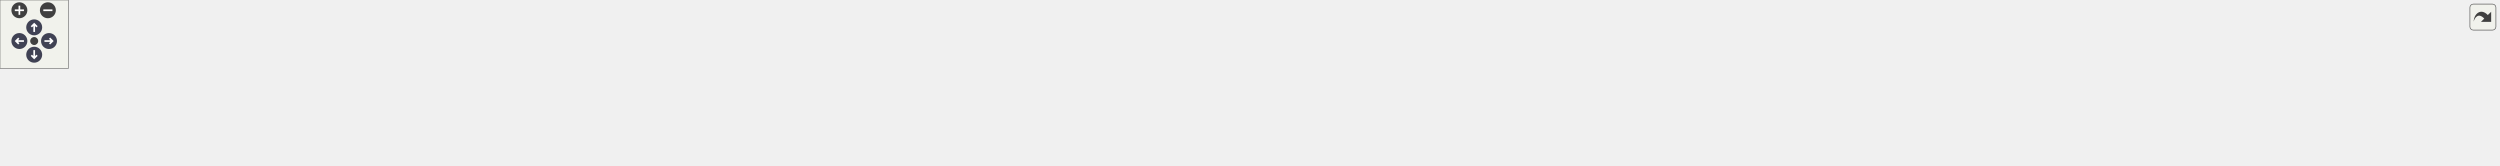
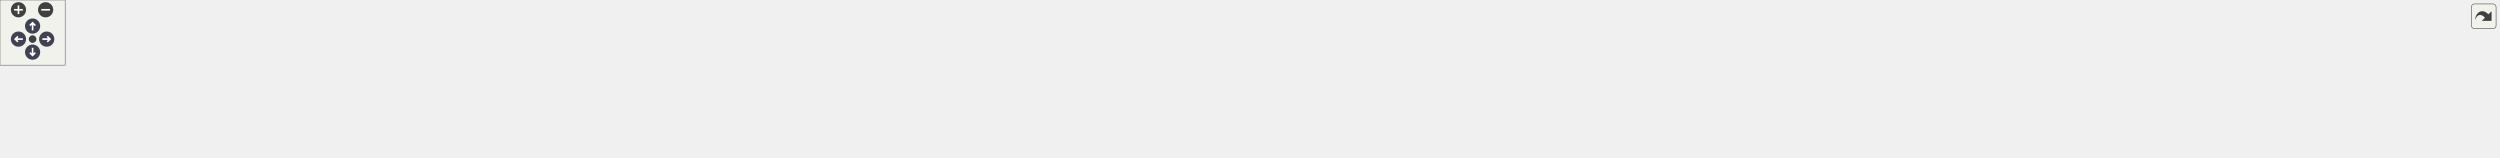
<svg xmlns="http://www.w3.org/2000/svg" xmlns:xlink="http://www.w3.org/1999/xlink" id="main" version="1.1" xml:space="preserve">
  <style type="text/css">
.node, .edge {opacity: 0.7;}
.node.selected, .edge.selected {opacity: 1;}
.edge:hover path { stroke: red; }
.edge:hover polygon { stroke: red; fill: red; }
</style>
  <defs>
    <circle id="rim" cx="0" cy="0" r="7" />
    <circle id="rim2" cx="0" cy="0" r="3.5" />
    <g id="zoomPlus">
      <use xlink:href="#rim" fill="#404040">
        <set attributeName="fill" to="#808080" begin="zoomplus.mouseover" end="zoomplus.mouseout" />
      </use>
      <path d="M-4,0h8M0,-4v8" fill="none" stroke="white" stroke-width="1.5" pointer-events="none" />
    </g>
    <g id="zoomMin">
      <use xlink:href="#rim" fill="#404040">
        <set attributeName="fill" to="#808080" begin="zoomminus.mouseover" end="zoomminus.mouseout" />
      </use>
      <path d="M-4,0h8" fill="none" stroke="white" stroke-width="1.5" pointer-events="none" />
    </g>
    <g id="arrowUp" transform="translate(30 24)">
      <use xlink:href="#rim" />
      <path pointer-events="none" fill="none" stroke="white" stroke-width="1.5" d="M0,-3.0v7 M-2.5,-0.5L0,-3.0L2.5,-0.5" />
    </g>
    <g id="arrowRight" transform="rotate(90) translate(36 -43)">
      <use xlink:href="#rim" />
      <path pointer-events="none" fill="none" stroke="white" stroke-width="1.5" d="M0,-3.0v7 M-2.5,-0.5L0,-3.0L2.5,-0.5" />
    </g>
    <g id="arrowDown" transform="rotate(180) translate(-30 -48)">
      <use xlink:href="#rim" />
      <path pointer-events="none" fill="none" stroke="white" stroke-width="1.5" d="M0,-3.0v7 M-2.5,-0.5L0,-3.0L2.5,-0.5" />
    </g>
    <g id="arrowLeft" transform="rotate(270) translate(-36 17)">
      <use xlink:href="#rim" />
      <path pointer-events="none" fill="none" stroke="white" stroke-width="1.5" d="M0,-3.0v7 M-2.5,-0.5L0,-3.0L2.5,-0.5" />
    </g>
    <g id="resetDef">
      <use xlink:href="#rim2" fill="#404040">
        <set attributeName="fill" to="#808080" begin="reset.mouseover" end="reset.mouseout" />
      </use>
    </g>
  </defs>
  <svg id="graph" class="graph">
    <g id="viewport">
      <g id="clust1" class="cluster">
        <g id="a_clust1">
          <a xlink:href="dir_13e138d54eb8818da29c3992edef070a.html" target="_top">
-             <polygon fill="#edf0f7" stroke="#404040" stroke-width="2" points="8,-48.78 8,-83.78 2192,-83.78 2192,-48.78 8,-48.78" />
+             <polygon fill="#edf0f7" stroke="#404040" stroke-width="2" points="8,-49.15 8,-84.15 2300,-84.15 2300,-49.15 8,-49.15" />
          </a>
        </g>
      </g>
      <g id="node1" class="node">
-         <text text-anchor="middle" x="2166" y="-63.78" font-family="Helvetica,sans-Serif" font-size="10.00">test</text>
+         <text text-anchor="middle" x="2274" y="-64.15" font-family="Helvetica,sans-Serif" font-size="10.00">test</text>
      </g>
      <g id="node2" class="node">
        <g id="a_node2">
          <a xlink:href="dir_994bec479f5fac385edda81fd4c56360.html" target="_top" xlink:title="1d-test">
-             <polygon fill="#a2b4d6" stroke="#404040" points="2130.5,-75.78 2079.5,-75.78 2079.5,-56.78 2130.5,-56.78 2130.5,-75.78" />
-             <text text-anchor="middle" x="2105" y="-63.78" font-family="Helvetica,sans-Serif" font-size="10.00">1d-test</text>
-           </a>
-         </g>
-       </g>
-       <g id="node24" class="node">
-         <g id="a_node24">
+             <polygon fill="#a2b4d6" stroke="#404040" points="2238.5,-76.15 2187.5,-76.15 2187.5,-57.15 2238.5,-57.15 2238.5,-76.15" />
+             <text text-anchor="middle" x="2213" y="-64.15" font-family="Helvetica,sans-Serif" font-size="10.00">1d-test</text>
+           </a>
+         </g>
+       </g>
+       <g id="node25" class="node">
+         <g id="a_node25">
          <a xlink:href="dir_d44c64559bbebec7f509842c48db8b23.html" target="_top" xlink:title="include">
-             <polygon fill="#edf0f7" stroke="#404040" points="1175,-20.78 1123,-20.78 1123,-1.78 1175,-1.78 1175,-20.78" />
-             <text text-anchor="middle" x="1149" y="-8.78" font-family="Helvetica,sans-Serif" font-size="10.00">include</text>
+             <polygon fill="#edf0f7" stroke="#404040" points="1232,-21.15 1180,-21.15 1180,-2.15 1232,-2.15 1232,-21.15" />
+             <text text-anchor="middle" x="1206" y="-9.15" font-family="Helvetica,sans-Serif" font-size="10.00">include</text>
          </a>
        </g>
      </g>
      <g id="edge1" class="edge">
        <g id="a_edge1">
          <a xlink:href="dir_000000_000036.html" target="_top">
-             <path fill="none" stroke="#63b8ff" d="M2090.61,-56.66C2084.73,-53.59 2077.75,-50.47 2071,-48.78 1984.14,-26.99 1345.56,-15.41 1185.37,-12.83" />
-             <polygon fill="#63b8ff" stroke="#63b8ff" points="1185.15,-9.33 1175.1,-12.67 1185.04,-16.33 1185.15,-9.33" />
+             <path fill="none" stroke="#63b8ff" d="M2198.61,-57.03C2192.74,-53.95 2185.75,-50.83 2179,-49.15 2086.92,-26.16 1407.65,-15.42 1242.24,-13.13" />
+             <polygon fill="#63b8ff" stroke="#63b8ff" points="1242.14,-9.62 1232.09,-12.99 1242.05,-16.62 1242.14,-9.62" />
          </a>
        </g>
        <g id="a_edge1-headlabel">
          <a xlink:href="dir_000000_000036.html" target="_top" xlink:title="2">
-             <text text-anchor="middle" x="1188.79" y="-4.05" font-family="Helvetica,sans-Serif" font-size="10.00" fill="#63b8ff">2</text>
+             <text text-anchor="middle" x="1245.78" y="-4.33" font-family="Helvetica,sans-Serif" font-size="10.00" fill="#63b8ff">2</text>
          </a>
        </g>
      </g>
      <g id="node3" class="node">
        <g id="a_node3">
          <a xlink:href="dir_246fe947b981ae18f85137fc843a196d.html" target="_top" xlink:title="2d-test">
-             <polygon fill="#a2b4d6" stroke="#404040" points="2061.5,-75.78 2010.5,-75.78 2010.5,-56.78 2061.5,-56.78 2061.5,-75.78" />
-             <text text-anchor="middle" x="2036" y="-63.78" font-family="Helvetica,sans-Serif" font-size="10.00">2d-test</text>
+             <polygon fill="#a2b4d6" stroke="#404040" points="2169.5,-76.15 2118.5,-76.15 2118.5,-57.15 2169.5,-57.15 2169.5,-76.15" />
+             <text text-anchor="middle" x="2144" y="-64.15" font-family="Helvetica,sans-Serif" font-size="10.00">2d-test</text>
          </a>
        </g>
      </g>
      <g id="edge2" class="edge">
        <g id="a_edge2">
          <a xlink:href="dir_000001_000036.html" target="_top">
-             <path fill="none" stroke="#63b8ff" d="M2021.61,-56.67C2015.73,-53.6 2008.74,-50.48 2002,-48.78 1843.9,-8.86 1327.49,-10.59 1185.45,-11.87" />
-             <polygon fill="#63b8ff" stroke="#63b8ff" points="1185.09,-8.37 1175.12,-11.97 1185.15,-15.37 1185.09,-8.37" />
+             <path fill="none" stroke="#63b8ff" d="M2129.61,-57.04C2123.73,-53.96 2116.75,-50.84 2110,-49.15 2024.93,-27.78 1400.09,-15.91 1242.17,-13.24" />
+             <polygon fill="#63b8ff" stroke="#63b8ff" points="1242.1,-9.73 1232.04,-13.07 1241.98,-16.73 1242.1,-9.73" />
          </a>
        </g>
        <g id="a_edge2-headlabel">
          <a xlink:href="dir_000001_000036.html" target="_top" xlink:title="2">
-             <text text-anchor="middle" x="1188.65" y="-3" font-family="Helvetica,sans-Serif" font-size="10.00" fill="#63b8ff">2</text>
+             <text text-anchor="middle" x="1245.74" y="-4.46" font-family="Helvetica,sans-Serif" font-size="10.00" fill="#63b8ff">2</text>
          </a>
        </g>
      </g>
      <g id="node4" class="node">
        <g id="a_node4">
          <a xlink:href="dir_b8b829702f5a145777230e76d70f4649.html" target="_top" xlink:title="arr-test">
-             <polygon fill="#a2b4d6" stroke="#404040" points="1992.5,-75.78 1939.5,-75.78 1939.5,-56.78 1992.5,-56.78 1992.5,-75.78" />
-             <text text-anchor="middle" x="1966" y="-63.78" font-family="Helvetica,sans-Serif" font-size="10.00">arr-test</text>
+             <polygon fill="#a2b4d6" stroke="#404040" points="2100.5,-76.15 2047.5,-76.15 2047.5,-57.15 2100.5,-57.15 2100.5,-76.15" />
+             <text text-anchor="middle" x="2074" y="-64.15" font-family="Helvetica,sans-Serif" font-size="10.00">arr-test</text>
          </a>
        </g>
      </g>
      <g id="edge3" class="edge">
        <g id="a_edge3">
          <a xlink:href="dir_000010_000036.html" target="_top">
-             <path fill="none" stroke="#63b8ff" d="M1950.7,-56.69C1944.47,-53.62 1937.08,-50.49 1930,-48.78 1786,-13.81 1319.53,-11.94 1185.39,-12.14" />
-             <polygon fill="#63b8ff" stroke="#63b8ff" points="1185.23,-8.64 1175.23,-12.16 1185.24,-15.64 1185.23,-8.64" />
+             <path fill="none" stroke="#63b8ff" d="M2058.7,-57.05C2052.47,-53.98 2045.08,-50.86 2038,-49.15 1883.73,-11.92 1382.21,-11.7 1242.45,-12.39" />
+             <polygon fill="#63b8ff" stroke="#63b8ff" points="1242.26,-8.89 1232.28,-12.45 1242.3,-15.89 1242.26,-8.89" />
          </a>
        </g>
        <g id="a_edge3-headlabel">
          <a xlink:href="dir_000010_000036.html" target="_top" xlink:title="2">
-             <text text-anchor="middle" x="1188.82" y="-3.3" font-family="Helvetica,sans-Serif" font-size="10.00" fill="#63b8ff">2</text>
+             <text text-anchor="middle" x="1245.84" y="-3.54" font-family="Helvetica,sans-Serif" font-size="10.00" fill="#63b8ff">2</text>
          </a>
        </g>
      </g>
      <g id="node5" class="node">
        <g id="a_node5">
          <a xlink:href="dir_7f54174e502afbc0fcedac92192b957f.html" target="_top" xlink:title="average-stencil">
-             <polygon fill="#a2b4d6" stroke="#404040" points="1921,-75.78 1829,-75.78 1829,-56.78 1921,-56.78 1921,-75.78" />
-             <text text-anchor="middle" x="1875" y="-63.78" font-family="Helvetica,sans-Serif" font-size="10.00">average-stencil</text>
+             <polygon fill="#a2b4d6" stroke="#404040" points="2029,-76.15 1937,-76.15 1937,-57.15 2029,-57.15 2029,-76.15" />
+             <text text-anchor="middle" x="1983" y="-64.15" font-family="Helvetica,sans-Serif" font-size="10.00">average-stencil</text>
          </a>
        </g>
      </g>
      <g id="edge4" class="edge">
        <g id="a_edge4">
          <a xlink:href="dir_000012_000036.html" target="_top">
-             <path fill="none" stroke="#63b8ff" d="M1850.93,-56.7C1841.42,-53.68 1830.31,-50.58 1820,-48.78 1696.45,-27.2 1307.11,-16.12 1185.6,-13.12" />
-             <polygon fill="#63b8ff" stroke="#63b8ff" points="1185.42,-9.62 1175.34,-12.87 1185.25,-16.62 1185.42,-9.62" />
+             <path fill="none" stroke="#63b8ff" d="M1959.21,-57.15C1949.63,-54.09 1938.41,-50.95 1928,-49.15 1794.01,-26.01 1369.58,-15.89 1242.37,-13.33" />
+             <polygon fill="#63b8ff" stroke="#63b8ff" points="1242.09,-9.82 1232.02,-13.13 1241.95,-16.82 1242.09,-9.82" />
          </a>
        </g>
        <g id="a_edge4-headlabel">
          <a xlink:href="dir_000012_000036.html" target="_top" xlink:title="2">
-             <text text-anchor="middle" x="1189.08" y="-4.37" font-family="Helvetica,sans-Serif" font-size="10.00" fill="#63b8ff">2</text>
+             <text text-anchor="middle" x="1245.74" y="-4.56" font-family="Helvetica,sans-Serif" font-size="10.00" fill="#63b8ff">2</text>
          </a>
        </g>
      </g>
      <g id="node6" class="node">
        <g id="a_node6">
          <a xlink:href="dir_94e76f5234120c5e96dd4d571cafda0a.html" target="_top" xlink:title="bwtest">
-             <polygon fill="#a2b4d6" stroke="#404040" points="1811,-75.78 1761,-75.78 1761,-56.78 1811,-56.78 1811,-75.78" />
-             <text text-anchor="middle" x="1786" y="-63.78" font-family="Helvetica,sans-Serif" font-size="10.00">bwtest</text>
+             <polygon fill="#a2b4d6" stroke="#404040" points="1919,-76.15 1869,-76.15 1869,-57.15 1919,-57.15 1919,-76.15" />
+             <text text-anchor="middle" x="1894" y="-64.15" font-family="Helvetica,sans-Serif" font-size="10.00">bwtest</text>
          </a>
        </g>
      </g>
      <g id="edge5" class="edge">
        <g id="a_edge5">
          <a xlink:href="dir_000016_000036.html" target="_top">
-             <path fill="none" stroke="#63b8ff" d="M1771.59,-56.73C1765.71,-53.67 1758.73,-50.54 1752,-48.78 1644.01,-20.49 1298.64,-14.01 1185.36,-12.63" />
-             <polygon fill="#63b8ff" stroke="#63b8ff" points="1185.18,-9.12 1175.14,-12.51 1185.1,-16.12 1185.18,-9.12" />
+             <path fill="none" stroke="#63b8ff" d="M1879.59,-57.09C1873.72,-54.02 1866.73,-50.9 1860,-49.15 1741.8,-18.49 1361.63,-13.58 1242.23,-12.8" />
+             <polygon fill="#63b8ff" stroke="#63b8ff" points="1242.17,-9.3 1232.15,-12.74 1242.13,-16.3 1242.17,-9.3" />
          </a>
        </g>
        <g id="a_edge5-headlabel">
          <a xlink:href="dir_000016_000036.html" target="_top" xlink:title="1">
-             <text text-anchor="middle" x="1188.81" y="-3.83" font-family="Helvetica,sans-Serif" font-size="10.00" fill="#63b8ff">1</text>
+             <text text-anchor="middle" x="1245.78" y="-3.98" font-family="Helvetica,sans-Serif" font-size="10.00" fill="#63b8ff">1</text>
          </a>
        </g>
      </g>
      <g id="node7" class="node">
        <g id="a_node7">
          <a xlink:href="dir_5aa7fe2988c5b5fa40a7f58243104090.html" target="_top" xlink:title="constant-values">
-             <polygon fill="#a2b4d6" stroke="#404040" points="1743,-75.78 1649,-75.78 1649,-56.78 1743,-56.78 1743,-75.78" />
-             <text text-anchor="middle" x="1696" y="-63.78" font-family="Helvetica,sans-Serif" font-size="10.00">constant-values</text>
+             <polygon fill="#a2b4d6" stroke="#404040" points="1851,-76.15 1757,-76.15 1757,-57.15 1851,-57.15 1851,-76.15" />
+             <text text-anchor="middle" x="1804" y="-64.15" font-family="Helvetica,sans-Serif" font-size="10.00">constant-values</text>
          </a>
        </g>
      </g>
      <g id="edge6" class="edge">
        <g id="a_edge6">
          <a xlink:href="dir_000018_000036.html" target="_top">
-             <path fill="none" stroke="#63b8ff" d="M1671.18,-56.73C1661.56,-53.74 1650.37,-50.67 1640,-48.78 1472,-18.14 1267.19,-13.09 1185.33,-12.35" />
-             <polygon fill="#63b8ff" stroke="#63b8ff" points="1185.09,-8.85 1175.07,-12.27 1185.04,-15.85 1185.09,-8.85" />
+             <path fill="none" stroke="#63b8ff" d="M1779.19,-57.07C1769.56,-54.08 1758.38,-51 1748,-49.15 1559.95,-15.54 1330.17,-12.26 1242.42,-12.36" />
+             <polygon fill="#63b8ff" stroke="#63b8ff" points="1242.19,-8.86 1232.2,-12.39 1242.21,-15.86 1242.19,-8.86" />
          </a>
        </g>
        <g id="a_edge6-headlabel">
          <a xlink:href="dir_000018_000036.html" target="_top" xlink:title="2">
-             <text text-anchor="middle" x="1188.71" y="-3.54" font-family="Helvetica,sans-Serif" font-size="10.00" fill="#63b8ff">2</text>
+             <text text-anchor="middle" x="1245.77" y="-3.51" font-family="Helvetica,sans-Serif" font-size="10.00" fill="#63b8ff">2</text>
          </a>
        </g>
      </g>
      <g id="node8" class="node">
        <g id="a_node8">
          <a xlink:href="dir_4faaa223621b9e521571117a006fb5fd.html" target="_top" xlink:title="fft-shift-test">
-             <polygon fill="#a2b4d6" stroke="#404040" points="1631,-75.78 1557,-75.78 1557,-56.78 1631,-56.78 1631,-75.78" />
-             <text text-anchor="middle" x="1594" y="-63.78" font-family="Helvetica,sans-Serif" font-size="10.00">fft-shift-test</text>
+             <polygon fill="#a2b4d6" stroke="#404040" points="1739,-76.15 1665,-76.15 1665,-57.15 1739,-57.15 1739,-76.15" />
+             <text text-anchor="middle" x="1702" y="-64.15" font-family="Helvetica,sans-Serif" font-size="10.00">fft-shift-test</text>
          </a>
        </g>
      </g>
      <g id="edge7" class="edge">
        <g id="a_edge7">
          <a xlink:href="dir_000029_000036.html" target="_top">
-             <path fill="none" stroke="#63b8ff" d="M1573.72,-56.75C1565.82,-53.76 1556.62,-50.68 1548,-48.78 1416.54,-19.68 1255.77,-13.72 1185.17,-12.54" />
-             <polygon fill="#63b8ff" stroke="#63b8ff" points="1185.07,-9.04 1175.02,-12.39 1184.97,-16.03 1185.07,-9.04" />
+             <path fill="none" stroke="#63b8ff" d="M1681.73,-57.08C1673.83,-54.08 1664.62,-51.01 1656,-49.15 1504.9,-16.52 1319.53,-12.5 1242.38,-12.38" />
+             <polygon fill="#63b8ff" stroke="#63b8ff" points="1242.22,-8.88 1232.22,-12.38 1242.22,-15.88 1242.22,-8.88" />
          </a>
        </g>
        <g id="a_edge7-headlabel">
          <a xlink:href="dir_000029_000036.html" target="_top" xlink:title="2">
-             <text text-anchor="middle" x="1188.71" y="-3.75" font-family="Helvetica,sans-Serif" font-size="10.00" fill="#63b8ff">2</text>
+             <text text-anchor="middle" x="1245.81" y="-3.54" font-family="Helvetica,sans-Serif" font-size="10.00" fill="#63b8ff">2</text>
          </a>
        </g>
      </g>
      <g id="node9" class="node">
        <g id="a_node9">
          <a xlink:href="dir_13d890c3dac2330adb52106b7dbde26d.html" target="_top" xlink:title="fft-test">
-             <polygon fill="#a2b4d6" stroke="#404040" points="1539,-75.78 1489,-75.78 1489,-56.78 1539,-56.78 1539,-75.78" />
-             <text text-anchor="middle" x="1514" y="-63.78" font-family="Helvetica,sans-Serif" font-size="10.00">fft-test</text>
+             <polygon fill="#a2b4d6" stroke="#404040" points="1647,-76.15 1597,-76.15 1597,-57.15 1647,-57.15 1647,-76.15" />
+             <text text-anchor="middle" x="1622" y="-64.15" font-family="Helvetica,sans-Serif" font-size="10.00">fft-test</text>
          </a>
        </g>
      </g>
      <g id="edge8" class="edge">
        <g id="a_edge8">
          <a xlink:href="dir_000030_000036.html" target="_top">
-             <path fill="none" stroke="#63b8ff" d="M1499.21,-56.73C1493.4,-53.74 1486.56,-50.67 1480,-48.78 1376.03,-18.78 1247.15,-13.14 1185.37,-12.27" />
-             <polygon fill="#63b8ff" stroke="#63b8ff" points="1185.37,-8.77 1175.34,-12.16 1185.3,-15.77 1185.37,-8.77" />
+             <path fill="none" stroke="#63b8ff" d="M1607.22,-57.06C1601.41,-54.06 1594.57,-50.99 1588,-49.15 1464.7,-14.56 1311.2,-11.33 1242.36,-11.88" />
+             <polygon fill="#63b8ff" stroke="#63b8ff" points="1242.02,-8.38 1232.06,-11.99 1242.1,-15.38 1242.02,-8.38" />
          </a>
        </g>
        <g id="a_edge8-headlabel">
          <a xlink:href="dir_000030_000036.html" target="_top" xlink:title="2">
-             <text text-anchor="middle" x="1189" y="-3.47" font-family="Helvetica,sans-Serif" font-size="10.00" fill="#63b8ff">2</text>
+             <text text-anchor="middle" x="1245.58" y="-3" font-family="Helvetica,sans-Serif" font-size="10.00" fill="#63b8ff">2</text>
          </a>
        </g>
      </g>
      <g id="node10" class="node">
        <g id="a_node10">
          <a xlink:href="dir_95ca0d741c7c6d1e517fb0fb4b50f18b.html" target="_top" xlink:title="field-arr-test">
-             <polygon fill="#a2b4d6" stroke="#404040" points="1470.5,-75.78 1393.5,-75.78 1393.5,-56.78 1470.5,-56.78 1470.5,-75.78" />
-             <text text-anchor="middle" x="1432" y="-63.78" font-family="Helvetica,sans-Serif" font-size="10.00">field-arr-test</text>
+             <polygon fill="#a2b4d6" stroke="#404040" points="1578.5,-76.15 1501.5,-76.15 1501.5,-57.15 1578.5,-57.15 1578.5,-76.15" />
+             <text text-anchor="middle" x="1540" y="-64.15" font-family="Helvetica,sans-Serif" font-size="10.00">field-arr-test</text>
          </a>
        </g>
      </g>
      <g id="edge9" class="edge">
        <g id="a_edge9">
          <a xlink:href="dir_000031_000036.html" target="_top">
-             <path fill="none" stroke="#63b8ff" d="M1410.26,-56.7C1402.4,-53.85 1393.39,-50.88 1385,-48.78 1315.42,-31.34 1232.09,-20.8 1185.38,-15.8" />
-             <polygon fill="#63b8ff" stroke="#63b8ff" points="1185.46,-12.29 1175.15,-14.73 1184.74,-19.25 1185.46,-12.29" />
+             <path fill="none" stroke="#63b8ff" d="M1518.76,-57.12C1510.79,-54.21 1501.58,-51.18 1493,-49.15 1404.33,-28.19 1297.21,-18.61 1242.32,-14.8" />
+             <polygon fill="#63b8ff" stroke="#63b8ff" points="1242.26,-11.29 1232.05,-14.12 1241.8,-18.28 1242.26,-11.29" />
          </a>
        </g>
        <g id="a_edge9-headlabel">
          <a xlink:href="dir_000031_000036.html" target="_top" xlink:title="2">
-             <text text-anchor="middle" x="1189.33" y="-7.34" font-family="Helvetica,sans-Serif" font-size="10.00" fill="#63b8ff">2</text>
+             <text text-anchor="middle" x="1246.04" y="-6.2" font-family="Helvetica,sans-Serif" font-size="10.00" fill="#63b8ff">2</text>
          </a>
        </g>
      </g>
      <g id="node11" class="node">
        <g id="a_node11">
          <a xlink:href="dir_93a9aaf9f49ea001ee4e93d9599f668b.html" target="_top" xlink:title="kernel-fusion-test">
-             <polygon fill="#a2b4d6" stroke="#404040" points="1375.5,-75.78 1272.5,-75.78 1272.5,-56.78 1375.5,-56.78 1375.5,-75.78" />
-             <text text-anchor="middle" x="1324" y="-63.78" font-family="Helvetica,sans-Serif" font-size="10.00">kernel-fusion-test</text>
+             <polygon fill="#a2b4d6" stroke="#404040" points="1483.5,-76.15 1380.5,-76.15 1380.5,-57.15 1483.5,-57.15 1483.5,-76.15" />
+             <text text-anchor="middle" x="1432" y="-64.15" font-family="Helvetica,sans-Serif" font-size="10.00">kernel-fusion-test</text>
          </a>
        </g>
      </g>
      <g id="edge10" class="edge">
        <g id="a_edge10">
          <a xlink:href="dir_000037_000036.html" target="_top">
-             <path fill="none" stroke="#63b8ff" d="M1295.88,-56.76C1265.67,-47.61 1217.59,-33.05 1184.72,-23.09" />
-             <polygon fill="#63b8ff" stroke="#63b8ff" points="1185.63,-19.71 1175.05,-20.16 1183.6,-26.41 1185.63,-19.71" />
+             <path fill="none" stroke="#63b8ff" d="M1402.17,-57.12C1392.57,-54.46 1381.86,-51.59 1372,-49.15 1327.48,-38.14 1275.83,-27.05 1242.12,-20.03" />
+             <polygon fill="#63b8ff" stroke="#63b8ff" points="1242.76,-16.59 1232.26,-17.98 1241.34,-23.44 1242.76,-16.59" />
          </a>
        </g>
        <g id="a_edge10-headlabel">
          <a xlink:href="dir_000037_000036.html" target="_top" xlink:title="2">
-             <text text-anchor="middle" x="1189.9" y="-15.54" font-family="Helvetica,sans-Serif" font-size="10.00" fill="#63b8ff">2</text>
+             <text text-anchor="middle" x="1246.86" y="-12.04" font-family="Helvetica,sans-Serif" font-size="10.00" fill="#63b8ff">2</text>
          </a>
        </g>
      </g>
      <g id="node12" class="node">
        <g id="a_node12">
          <a xlink:href="dir_af4ef7e228b7a8d75f276e8df7701bc2.html" target="_top" xlink:title="mpi-profile-reduce">
-             <polygon fill="#a2b4d6" stroke="#404040" points="1254.5,-75.78 1147.5,-75.78 1147.5,-56.78 1254.5,-56.78 1254.5,-75.78" />
-             <text text-anchor="middle" x="1201" y="-63.78" font-family="Helvetica,sans-Serif" font-size="10.00">mpi-profile-reduce</text>
+             <polygon fill="#a2b4d6" stroke="#404040" points="1362.5,-76.15 1255.5,-76.15 1255.5,-57.15 1362.5,-57.15 1362.5,-76.15" />
+             <text text-anchor="middle" x="1309" y="-64.15" font-family="Helvetica,sans-Serif" font-size="10.00">mpi-profile-reduce</text>
          </a>
        </g>
      </g>
      <g id="edge11" class="edge">
        <g id="a_edge11">
          <a xlink:href="dir_000045_000036.html" target="_top">
-             <path fill="none" stroke="#63b8ff" d="M1192.41,-56.52C1184.84,-48.81 1173.62,-37.37 1164.49,-28.06" />
-             <polygon fill="#63b8ff" stroke="#63b8ff" points="1166.93,-25.55 1157.43,-20.86 1161.93,-30.45 1166.93,-25.55" />
+             <path fill="none" stroke="#63b8ff" d="M1292.45,-57.13C1276.11,-48.72 1250.87,-35.74 1231.87,-25.96" />
+             <polygon fill="#63b8ff" stroke="#63b8ff" points="1233.34,-22.78 1222.85,-21.32 1230.14,-29.01 1233.34,-22.78" />
          </a>
        </g>
        <g id="a_edge11-headlabel">
          <a xlink:href="dir_000045_000036.html" target="_top" xlink:title="2">
-             <text text-anchor="middle" x="1171.47" y="-23.63" font-family="Helvetica,sans-Serif" font-size="10.00" fill="#63b8ff">2</text>
+             <text text-anchor="middle" x="1237.84" y="-19.4" font-family="Helvetica,sans-Serif" font-size="10.00" fill="#63b8ff">2</text>
          </a>
        </g>
      </g>
      <g id="node13" class="node">
        <g id="a_node13">
          <a xlink:href="dir_e170e328381ca64137c0386df1a56bb4.html" target="_top" xlink:title="planetest">
-             <polygon fill="#a2b4d6" stroke="#404040" points="1129,-75.78 1067,-75.78 1067,-56.78 1129,-56.78 1129,-75.78" />
-             <text text-anchor="middle" x="1098" y="-63.78" font-family="Helvetica,sans-Serif" font-size="10.00">planetest</text>
+             <polygon fill="#a2b4d6" stroke="#404040" points="1237,-76.15 1175,-76.15 1175,-57.15 1237,-57.15 1237,-76.15" />
+             <text text-anchor="middle" x="1206" y="-64.15" font-family="Helvetica,sans-Serif" font-size="10.00">planetest</text>
          </a>
        </g>
      </g>
      <g id="edge12" class="edge">
        <g id="a_edge12">
          <a xlink:href="dir_000050_000036.html" target="_top">
-             <path fill="none" stroke="#63b8ff" d="M1106.42,-56.52C1113.77,-48.88 1124.63,-37.6 1133.54,-28.34" />
-             <polygon fill="#63b8ff" stroke="#63b8ff" points="1136.32,-30.5 1140.74,-20.86 1131.28,-25.64 1136.32,-30.5" />
+             <path fill="none" stroke="#63b8ff" d="M1206,-56.9C1206,-49.95 1206,-39.99 1206,-31.28" />
+             <polygon fill="#63b8ff" stroke="#63b8ff" points="1209.5,-31.24 1206,-21.24 1202.5,-31.24 1209.5,-31.24" />
          </a>
        </g>
        <g id="a_edge12-headlabel">
          <a xlink:href="dir_000050_000036.html" target="_top" xlink:title="2">
-             <text text-anchor="middle" x="1135.88" y="-32.56" font-family="Helvetica,sans-Serif" font-size="10.00" fill="#63b8ff">2</text>
+             <text text-anchor="middle" x="1212.34" y="-32.33" font-family="Helvetica,sans-Serif" font-size="10.00" fill="#63b8ff">2</text>
          </a>
        </g>
      </g>
      <g id="node14" class="node">
        <g id="a_node14">
          <a xlink:href="dir_57b1441fc8d38f228f1268bed9fc16ee.html" target="_top" xlink:title="poisson-test">
-             <polygon fill="#a2b4d6" stroke="#404040" points="1048.5,-75.78 971.5,-75.78 971.5,-56.78 1048.5,-56.78 1048.5,-75.78" />
-             <text text-anchor="middle" x="1010" y="-63.78" font-family="Helvetica,sans-Serif" font-size="10.00">poisson-test</text>
+             <polygon fill="#a2b4d6" stroke="#404040" points="1156.5,-76.15 1079.5,-76.15 1079.5,-57.15 1156.5,-57.15 1156.5,-76.15" />
+             <text text-anchor="middle" x="1118" y="-64.15" font-family="Helvetica,sans-Serif" font-size="10.00">poisson-test</text>
          </a>
        </g>
      </g>
      <g id="edge13" class="edge">
        <g id="a_edge13">
          <a xlink:href="dir_000051_000036.html" target="_top">
-             <path fill="none" stroke="#63b8ff" d="M1032.33,-56.76C1055.2,-48.04 1090.96,-34.41 1116.86,-24.53" />
-             <polygon fill="#63b8ff" stroke="#63b8ff" points="1118.16,-27.78 1126.26,-20.95 1115.67,-21.24 1118.16,-27.78" />
+             <path fill="none" stroke="#63b8ff" d="M1132.14,-57.13C1145.79,-48.92 1166.69,-36.33 1182.78,-26.64" />
+             <polygon fill="#63b8ff" stroke="#63b8ff" points="1184.84,-29.48 1191.6,-21.32 1181.23,-23.48 1184.84,-29.48" />
          </a>
        </g>
        <g id="a_edge13-headlabel">
          <a xlink:href="dir_000051_000036.html" target="_top" xlink:title="2">
-             <text text-anchor="middle" x="1115.82" y="-29.21" font-family="Helvetica,sans-Serif" font-size="10.00" fill="#63b8ff">2</text>
+             <text text-anchor="middle" x="1183.23" y="-31.26" font-family="Helvetica,sans-Serif" font-size="10.00" fill="#63b8ff">2</text>
          </a>
        </g>
      </g>
      <g id="node15" class="node">
        <g id="a_node15">
          <a xlink:href="dir_bdaf9964a7d905e331ca1deb4fb2169a.html" target="_top" xlink:title="ray-mpi-test">
-             <polygon fill="#a2b4d6" stroke="#404040" points="953.5,-75.78 876.5,-75.78 876.5,-56.78 953.5,-56.78 953.5,-75.78" />
-             <text text-anchor="middle" x="915" y="-63.78" font-family="Helvetica,sans-Serif" font-size="10.00">ray-mpi-test</text>
+             <polygon fill="#a2b4d6" stroke="#404040" points="1061.5,-76.15 984.5,-76.15 984.5,-57.15 1061.5,-57.15 1061.5,-76.15" />
+             <text text-anchor="middle" x="1023" y="-64.15" font-family="Helvetica,sans-Serif" font-size="10.00">ray-mpi-test</text>
          </a>
        </g>
      </g>
      <g id="edge14" class="edge">
        <g id="a_edge14">
          <a xlink:href="dir_000052_000036.html" target="_top">
-             <path fill="none" stroke="#63b8ff" d="M937.75,-56.74C945.67,-53.96 954.66,-51.02 963,-48.78 1014.42,-34.96 1075.13,-24.03 1112.86,-17.85" />
-             <polygon fill="#63b8ff" stroke="#63b8ff" points="1113.55,-21.29 1122.86,-16.24 1112.43,-14.38 1113.55,-21.29" />
+             <path fill="none" stroke="#63b8ff" d="M1046.82,-57.11C1054.51,-54.45 1063.08,-51.58 1071,-49.15 1104.34,-38.92 1142.77,-28.68 1170.08,-21.66" />
+             <polygon fill="#63b8ff" stroke="#63b8ff" points="1171.15,-25 1179.97,-19.13 1169.42,-18.22 1171.15,-25" />
          </a>
        </g>
        <g id="a_edge14-headlabel">
          <a xlink:href="dir_000052_000036.html" target="_top" xlink:title="2">
-             <text text-anchor="middle" x="1110.45" y="-22.16" font-family="Helvetica,sans-Serif" font-size="10.00" fill="#63b8ff">2</text>
+             <text text-anchor="middle" x="1168.37" y="-26.14" font-family="Helvetica,sans-Serif" font-size="10.00" fill="#63b8ff">2</text>
          </a>
        </g>
      </g>
      <g id="node16" class="node">
        <g id="a_node16">
          <a xlink:href="dir_3804065860f518b706332ecf697aa387.html" target="_top" xlink:title="ray-test">
-             <polygon fill="#a2b4d6" stroke="#404040" points="858.5,-75.78 803.5,-75.78 803.5,-56.78 858.5,-56.78 858.5,-75.78" />
-             <text text-anchor="middle" x="831" y="-63.78" font-family="Helvetica,sans-Serif" font-size="10.00">ray-test</text>
+             <polygon fill="#a2b4d6" stroke="#404040" points="966.5,-76.15 911.5,-76.15 911.5,-57.15 966.5,-57.15 966.5,-76.15" />
+             <text text-anchor="middle" x="939" y="-64.15" font-family="Helvetica,sans-Serif" font-size="10.00">ray-test</text>
          </a>
        </g>
      </g>
      <g id="edge15" class="edge">
        <g id="a_edge15">
          <a xlink:href="dir_000053_000036.html" target="_top">
-             <path fill="none" stroke="#63b8ff" d="M847.56,-56.66C853.82,-53.73 861.09,-50.72 868,-48.78 953.68,-24.66 1058.62,-16.4 1112.79,-13.63" />
-             <polygon fill="#63b8ff" stroke="#63b8ff" points="1113.11,-17.12 1122.93,-13.15 1112.77,-10.13 1113.11,-17.12" />
+             <path fill="none" stroke="#63b8ff" d="M955.59,-57.14C961.85,-54.22 969.12,-51.19 976,-49.15 1042.88,-29.3 1124.1,-19.63 1169.94,-15.43" />
+             <polygon fill="#63b8ff" stroke="#63b8ff" points="1170.33,-18.91 1179.99,-14.55 1169.72,-11.94 1170.33,-18.91" />
          </a>
        </g>
        <g id="a_edge15-headlabel">
          <a xlink:href="dir_000053_000036.html" target="_top" xlink:title="2">
-             <text text-anchor="middle" x="1109.65" y="-17.63" font-family="Helvetica,sans-Serif" font-size="10.00" fill="#63b8ff">2</text>
+             <text text-anchor="middle" x="1167" y="-19.55" font-family="Helvetica,sans-Serif" font-size="10.00" fill="#63b8ff">2</text>
          </a>
        </g>
      </g>
      <g id="node17" class="node">
        <g id="a_node17">
          <a xlink:href="dir_d939cf20c503d87a775c8a7eb4b9cd85.html" target="_top" xlink:title="reduce-test">
-             <polygon fill="#a2b4d6" stroke="#404040" points="785,-75.78 713,-75.78 713,-56.78 785,-56.78 785,-75.78" />
-             <text text-anchor="middle" x="749" y="-63.78" font-family="Helvetica,sans-Serif" font-size="10.00">reduce-test</text>
+             <polygon fill="#a2b4d6" stroke="#404040" points="893,-76.15 821,-76.15 821,-57.15 893,-57.15 893,-76.15" />
+             <text text-anchor="middle" x="857" y="-64.15" font-family="Helvetica,sans-Serif" font-size="10.00">reduce-test</text>
          </a>
        </g>
      </g>
      <g id="edge16" class="edge">
        <g id="a_edge16">
          <a xlink:href="dir_000054_000036.html" target="_top">
-             <path fill="none" stroke="#63b8ff" d="M769.75,-56.63C777.54,-53.7 786.56,-50.69 795,-48.78 909.14,-22.82 1048.22,-15.29 1112.81,-13.13" />
-             <polygon fill="#63b8ff" stroke="#63b8ff" points="1113,-16.63 1122.89,-12.82 1112.79,-9.63 1113,-16.63" />
+             <path fill="none" stroke="#63b8ff" d="M877.77,-57.08C885.56,-54.16 894.58,-51.14 903,-49.15 997.66,-26.77 1112.37,-17.72 1169.7,-14.39" />
+             <polygon fill="#63b8ff" stroke="#63b8ff" points="1169.92,-17.88 1179.71,-13.83 1169.54,-10.89 1169.92,-17.88" />
          </a>
        </g>
        <g id="a_edge16-headlabel">
          <a xlink:href="dir_000054_000036.html" target="_top" xlink:title="2">
-             <text text-anchor="middle" x="1109.5" y="-17.08" font-family="Helvetica,sans-Serif" font-size="10.00" fill="#63b8ff">2</text>
+             <text text-anchor="middle" x="1166.49" y="-18.41" font-family="Helvetica,sans-Serif" font-size="10.00" fill="#63b8ff">2</text>
          </a>
        </g>
      </g>
      <g id="node18" class="node">
        <g id="a_node18">
-           <a xlink:href="dir_e3479b23febb999f85847734691c34ef.html" target="_top" xlink:title="sor-test">
-             <polygon fill="#a2b4d6" stroke="#404040" points="695,-75.78 641,-75.78 641,-56.78 695,-56.78 695,-75.78" />
-             <text text-anchor="middle" x="668" y="-63.78" font-family="Helvetica,sans-Serif" font-size="10.00">sor-test</text>
+           <a xlink:href="dir_600c3875bf7dc7b5676b4681d09391c3.html" target="_top" xlink:title="small-grid-test">
+             <polygon fill="#a2b4d6" stroke="#404040" points="802.5,-76.15 713.5,-76.15 713.5,-57.15 802.5,-57.15 802.5,-76.15" />
+             <text text-anchor="middle" x="758" y="-64.15" font-family="Helvetica,sans-Serif" font-size="10.00">small-grid-test</text>
          </a>
        </g>
      </g>
      <g id="edge17" class="edge">
        <g id="a_edge17">
          <a xlink:href="dir_000059_000036.html" target="_top">
-             <path fill="none" stroke="#63b8ff" d="M683.69,-56.65C689.84,-53.65 697.08,-50.58 704,-48.78 781.01,-28.64 1020.84,-17.32 1112.7,-13.63" />
-             <polygon fill="#63b8ff" stroke="#63b8ff" points="1113.04,-17.12 1122.9,-13.23 1112.77,-10.12 1113.04,-17.12" />
+             <path fill="none" stroke="#63b8ff" d="M782.19,-57.1C791.42,-54.15 802.09,-51.1 812,-49.15 942.14,-23.52 1100.11,-15.79 1169.89,-13.54" />
+             <polygon fill="#63b8ff" stroke="#63b8ff" points="1170.03,-17.03 1179.92,-13.23 1169.82,-10.04 1170.03,-17.03" />
          </a>
        </g>
        <g id="a_edge17-headlabel">
          <a xlink:href="dir_000059_000036.html" target="_top" xlink:title="2">
-             <text text-anchor="middle" x="1109.56" y="-17.6" font-family="Helvetica,sans-Serif" font-size="10.00" fill="#63b8ff">2</text>
+             <text text-anchor="middle" x="1166.53" y="-17.48" font-family="Helvetica,sans-Serif" font-size="10.00" fill="#63b8ff">2</text>
          </a>
        </g>
      </g>
      <g id="node19" class="node">
        <g id="a_node19">
-           <a xlink:href="dir_4883b5fc47ccb2299fe4276080b3f4b0.html" target="_top" xlink:title="stencil-accesses-fail-test">
-             <polygon fill="#a2b4d6" stroke="#404040" points="622.5,-75.78 483.5,-75.78 483.5,-56.78 622.5,-56.78 622.5,-75.78" />
-             <text text-anchor="middle" x="553" y="-63.78" font-family="Helvetica,sans-Serif" font-size="10.00">stencil-accesses-fail-test</text>
+           <a xlink:href="dir_e3479b23febb999f85847734691c34ef.html" target="_top" xlink:title="sor-test">
+             <polygon fill="#a2b4d6" stroke="#404040" points="695,-76.15 641,-76.15 641,-57.15 695,-57.15 695,-76.15" />
+             <text text-anchor="middle" x="668" y="-64.15" font-family="Helvetica,sans-Serif" font-size="10.00">sor-test</text>
          </a>
        </g>
      </g>
      <g id="edge18" class="edge">
        <g id="a_edge18">
-           <a xlink:href="dir_000065_000036.html" target="_top">
-             <path fill="none" stroke="#63b8ff" d="M588.61,-56.77C602.13,-53.82 617.71,-50.76 632,-48.78 811.27,-23.84 1028,-15.56 1112.65,-13.15" />
-             <polygon fill="#63b8ff" stroke="#63b8ff" points="1112.88,-16.65 1122.78,-12.87 1112.69,-9.65 1112.88,-16.65" />
+           <a xlink:href="dir_000060_000036.html" target="_top">
+             <path fill="none" stroke="#63b8ff" d="M684.14,-56.99C690.47,-53.99 697.91,-50.93 705,-49.15 793.14,-27.01 1069.8,-16.73 1169.63,-13.67" />
+             <polygon fill="#63b8ff" stroke="#63b8ff" points="1169.93,-17.16 1179.82,-13.36 1169.72,-10.17 1169.93,-17.16" />
          </a>
        </g>
        <g id="a_edge18-headlabel">
-           <a xlink:href="dir_000065_000036.html" target="_top" xlink:title="2">
-             <text text-anchor="middle" x="1109.36" y="-17.08" font-family="Helvetica,sans-Serif" font-size="10.00" fill="#63b8ff">2</text>
+           <a xlink:href="dir_000060_000036.html" target="_top" xlink:title="2">
+             <text text-anchor="middle" x="1166.42" y="-17.61" font-family="Helvetica,sans-Serif" font-size="10.00" fill="#63b8ff">2</text>
          </a>
        </g>
      </g>
      <g id="node20" class="node">
        <g id="a_node20">
-           <a xlink:href="dir_82d7cbc3b300695d2e5aab527055e3fc.html" target="_top" xlink:title="stencil-accesses-ok-test">
-             <polygon fill="#a2b4d6" stroke="#404040" points="465.5,-75.78 330.5,-75.78 330.5,-56.78 465.5,-56.78 465.5,-75.78" />
-             <text text-anchor="middle" x="398" y="-63.78" font-family="Helvetica,sans-Serif" font-size="10.00">stencil-accesses-ok-test</text>
+           <a xlink:href="dir_4883b5fc47ccb2299fe4276080b3f4b0.html" target="_top" xlink:title="stencil-accesses-fail-test">
+             <polygon fill="#a2b4d6" stroke="#404040" points="622.5,-76.15 483.5,-76.15 483.5,-57.15 622.5,-57.15 622.5,-76.15" />
+             <text text-anchor="middle" x="553" y="-64.15" font-family="Helvetica,sans-Serif" font-size="10.00">stencil-accesses-fail-test</text>
          </a>
        </g>
      </g>
      <g id="edge19" class="edge">
        <g id="a_edge19">
          <a xlink:href="dir_000066_000036.html" target="_top">
-             <path fill="none" stroke="#63b8ff" d="M432.3,-56.72C445.56,-53.73 460.91,-50.65 475,-48.78 717.04,-16.49 1011.61,-12.58 1112.83,-12.24" />
-             <polygon fill="#63b8ff" stroke="#63b8ff" points="1112.85,-15.74 1122.84,-12.22 1112.83,-8.74 1112.85,-15.74" />
+             <path fill="none" stroke="#63b8ff" d="M588.6,-57.09C602.12,-54.14 617.7,-51.09 632,-49.15 834.02,-21.77 1078.9,-14.85 1169.78,-13.17" />
+             <polygon fill="#63b8ff" stroke="#63b8ff" points="1169.9,-16.66 1179.84,-12.99 1169.78,-9.67 1169.9,-16.66" />
          </a>
        </g>
        <g id="a_edge19-headlabel">
          <a xlink:href="dir_000066_000036.html" target="_top" xlink:title="2">
-             <text text-anchor="middle" x="1109.26" y="-16.09" font-family="Helvetica,sans-Serif" font-size="10.00" fill="#63b8ff">2</text>
+             <text text-anchor="middle" x="1166.36" y="-17.07" font-family="Helvetica,sans-Serif" font-size="10.00" fill="#63b8ff">2</text>
          </a>
        </g>
      </g>
      <g id="node21" class="node">
        <g id="a_node21">
-           <a xlink:href="dir_ce0762aa15dd0aece41bf4b0189e9a0c.html" target="_top" xlink:title="use-scalar-reduce">
-             <polygon fill="#a2b4d6" stroke="#404040" points="312,-75.78 208,-75.78 208,-56.78 312,-56.78 312,-75.78" />
-             <text text-anchor="middle" x="260" y="-63.78" font-family="Helvetica,sans-Serif" font-size="10.00">use-scalar-reduce</text>
+           <a xlink:href="dir_82d7cbc3b300695d2e5aab527055e3fc.html" target="_top" xlink:title="stencil-accesses-ok-test">
+             <polygon fill="#a2b4d6" stroke="#404040" points="465.5,-76.15 330.5,-76.15 330.5,-57.15 465.5,-57.15 465.5,-76.15" />
+             <text text-anchor="middle" x="398" y="-64.15" font-family="Helvetica,sans-Serif" font-size="10.00">stencil-accesses-ok-test</text>
          </a>
        </g>
      </g>
      <g id="edge20" class="edge">
        <g id="a_edge20">
-           <a xlink:href="dir_000074_000036.html" target="_top">
-             <path fill="none" stroke="#63b8ff" d="M286.89,-56.76C297.69,-53.7 310.33,-50.56 322,-48.78 477.93,-24.87 974.58,-15.12 1112.93,-12.83" />
-             <polygon fill="#63b8ff" stroke="#63b8ff" points="1113.05,-16.33 1123,-12.67 1112.94,-9.33 1113.05,-16.33" />
+           <a xlink:href="dir_000067_000036.html" target="_top">
+             <path fill="none" stroke="#63b8ff" d="M431.91,-57.15C445.26,-54.13 460.77,-51.02 475,-49.15 739.92,-14.38 1062.83,-12.1 1169.73,-12.4" />
+             <polygon fill="#63b8ff" stroke="#63b8ff" points="1169.95,-15.9 1179.97,-12.44 1169.98,-8.9 1169.95,-15.9" />
          </a>
        </g>
        <g id="a_edge20-headlabel">
-           <a xlink:href="dir_000074_000036.html" target="_top" xlink:title="2">
-             <text text-anchor="middle" x="1109.51" y="-16.73" font-family="Helvetica,sans-Serif" font-size="10.00" fill="#63b8ff">2</text>
+           <a xlink:href="dir_000067_000036.html" target="_top" xlink:title="2">
+             <text text-anchor="middle" x="1166.35" y="-16.23" font-family="Helvetica,sans-Serif" font-size="10.00" fill="#63b8ff">2</text>
          </a>
        </g>
      </g>
      <g id="node22" class="node">
        <g id="a_node22">
-           <a xlink:href="dir_e3250dafe7ad06ff65d85d3f0837918b.html" target="_top" xlink:title="variable-dims">
-             <polygon fill="#a2b4d6" stroke="#404040" points="190,-75.78 106,-75.78 106,-56.78 190,-56.78 190,-75.78" />
-             <text text-anchor="middle" x="148" y="-63.78" font-family="Helvetica,sans-Serif" font-size="10.00">variable-dims</text>
+           <a xlink:href="dir_ce0762aa15dd0aece41bf4b0189e9a0c.html" target="_top" xlink:title="use-scalar-reduce">
+             <polygon fill="#a2b4d6" stroke="#404040" points="312,-76.15 208,-76.15 208,-57.15 312,-57.15 312,-76.15" />
+             <text text-anchor="middle" x="260" y="-64.15" font-family="Helvetica,sans-Serif" font-size="10.00">use-scalar-reduce</text>
          </a>
        </g>
      </g>
      <g id="edge21" class="edge">
        <g id="a_edge21">
-           <a xlink:href="dir_000077_000036.html" target="_top">
-             <path fill="none" stroke="#63b8ff" d="M170.01,-56.69C178.87,-53.62 189.29,-50.5 199,-48.78 379.33,-16.77 960.93,-12.83 1112.57,-12.34" />
-             <polygon fill="#63b8ff" stroke="#63b8ff" points="1112.74,-15.84 1122.73,-12.31 1112.72,-8.84 1112.74,-15.84" />
+           <a xlink:href="dir_000075_000036.html" target="_top">
+             <path fill="none" stroke="#63b8ff" d="M286.89,-57.12C297.69,-54.06 310.33,-50.92 322,-49.15 489.6,-23.7 1025.36,-15 1169.82,-13.09" />
+             <polygon fill="#63b8ff" stroke="#63b8ff" points="1169.97,-16.59 1179.92,-12.96 1169.88,-9.59 1169.97,-16.59" />
          </a>
        </g>
        <g id="a_edge21-headlabel">
-           <a xlink:href="dir_000077_000036.html" target="_top" xlink:title="2">
-             <text text-anchor="middle" x="1109.16" y="-16.19" font-family="Helvetica,sans-Serif" font-size="10.00" fill="#63b8ff">2</text>
+           <a xlink:href="dir_000075_000036.html" target="_top" xlink:title="2">
+             <text text-anchor="middle" x="1166.41" y="-16.97" font-family="Helvetica,sans-Serif" font-size="10.00" fill="#63b8ff">2</text>
          </a>
        </g>
      </g>
      <g id="node23" class="node">
        <g id="a_node23">
-           <a xlink:href="dir_6a85564ead4481cc61a547d4bf79e1c2.html" target="_top" xlink:title="walker-test">
-             <polygon fill="#a2b4d6" stroke="#404040" points="87.5,-75.78 16.5,-75.78 16.5,-56.78 87.5,-56.78 87.5,-75.78" />
-             <text text-anchor="middle" x="52" y="-63.78" font-family="Helvetica,sans-Serif" font-size="10.00">walker-test</text>
+           <a xlink:href="dir_e3250dafe7ad06ff65d85d3f0837918b.html" target="_top" xlink:title="variable-dims">
+             <polygon fill="#a2b4d6" stroke="#404040" points="190,-76.15 106,-76.15 106,-57.15 190,-57.15 190,-76.15" />
+             <text text-anchor="middle" x="148" y="-64.15" font-family="Helvetica,sans-Serif" font-size="10.00">variable-dims</text>
          </a>
        </g>
      </g>
      <g id="edge22" class="edge">
        <g id="a_edge22">
          <a xlink:href="dir_000078_000036.html" target="_top">
-             <path fill="none" stroke="#63b8ff" d="M71.33,-56.66C79.14,-53.59 88.34,-50.47 97,-48.78 297.53,-9.57 950.39,-11.01 1112.37,-12" />
-             <polygon fill="#63b8ff" stroke="#63b8ff" points="1112.73,-15.5 1122.75,-12.06 1112.77,-8.5 1112.73,-15.5" />
+             <path fill="none" stroke="#63b8ff" d="M169.75,-57.15C178.68,-54.05 189.19,-50.88 199,-49.15 391.2,-15.25 1013.33,-12.72 1169.95,-12.62" />
+             <polygon fill="#63b8ff" stroke="#63b8ff" points="1170,-16.12 1180,-12.62 1170,-9.12 1170,-16.12" />
          </a>
        </g>
        <g id="a_edge22-headlabel">
          <a xlink:href="dir_000078_000036.html" target="_top" xlink:title="2">
-             <text text-anchor="middle" x="1109.12" y="-15.82" font-family="Helvetica,sans-Serif" font-size="10.00" fill="#63b8ff">2</text>
+             <text text-anchor="middle" x="1166.41" y="-16.46" font-family="Helvetica,sans-Serif" font-size="10.00" fill="#63b8ff">2</text>
+           </a>
+         </g>
+       </g>
+       <g id="node24" class="node">
+         <g id="a_node24">
+           <a xlink:href="dir_6a85564ead4481cc61a547d4bf79e1c2.html" target="_top" xlink:title="walker-test">
+             <polygon fill="#a2b4d6" stroke="#404040" points="87.5,-76.15 16.5,-76.15 16.5,-57.15 87.5,-57.15 87.5,-76.15" />
+             <text text-anchor="middle" x="52" y="-64.15" font-family="Helvetica,sans-Serif" font-size="10.00">walker-test</text>
+           </a>
+         </g>
+       </g>
+       <g id="edge23" class="edge">
+         <g id="a_edge23">
+           <a xlink:href="dir_000079_000036.html" target="_top">
+             <path fill="none" stroke="#63b8ff" d="M71.33,-57.03C79.14,-53.95 88.34,-50.83 97,-49.15 204.13,-28.3 990.65,-15.76 1169.77,-13.16" />
+             <polygon fill="#63b8ff" stroke="#63b8ff" points="1170.02,-16.65 1179.97,-13.01 1169.92,-9.66 1170.02,-16.65" />
+           </a>
+         </g>
+         <g id="a_edge23-headlabel">
+           <a xlink:href="dir_000079_000036.html" target="_top" xlink:title="2">
+             <text text-anchor="middle" x="1166.47" y="-17.05" font-family="Helvetica,sans-Serif" font-size="10.00" fill="#63b8ff">2</text>
          </a>
        </g>
      </g>
    </g>
  </svg>
  <g id="navigator" transform="translate(0 0)" fill="#404254">
    <rect fill="#f2f5e9" fill-opacity="0.5" stroke="#606060" stroke-width=".5" x="0" y="0" width="60" height="60" />
    <use id="zoomplus" xlink:href="#zoomPlus" x="17" y="9" />
    <use id="zoomminus" xlink:href="#zoomMin" x="42" y="9" />
    <use id="reset" xlink:href="#resetDef" x="30" y="36" />
    <use id="arrowup" xlink:href="#arrowUp" x="0" y="0" />
    <use id="arrowright" xlink:href="#arrowRight" x="0" y="0" />
    <use id="arrowdown" xlink:href="#arrowDown" x="0" y="0" />
    <use id="arrowleft" xlink:href="#arrowLeft" x="0" y="0" />
  </g>
  <svg viewBox="0 0 15 15" width="100%" height="30px" preserveAspectRatio="xMaxYMin meet">
    <g id="arrow_out" transform="scale(0.3 0.3)">
      <a xlink:href="dir_13e138d54eb8818da29c3992edef070a_dep_org.svg" target="_base">
        <rect id="button" ry="5" rx="5" y="6" x="6" height="38" width="38" fill="#f2f5e9" fill-opacity="0.5" stroke="#606060" stroke-width="1.0" />
        <path id="arrow" d="M 11.5,31.437 C 11.94,20.098 22.043,11.323 32.159,21.979 L 37.069,17.246 C 37.069,17.246 37.088,32 37.088,32 L 22.16,31.978 C 22.16,31.978 26.998,27.14 26.998,27.14 C 18.529,18.264 13.292,25.23 11.5,31.437 z" style="fill:#404040;" />
      </a>
    </g>
  </svg>
  <style type="text/css">

[data-mouse-over-selected='false'] { opacity: 0.7; }
[data-mouse-over-selected='true']  { opacity: 1.0; }

</style>
</svg>
